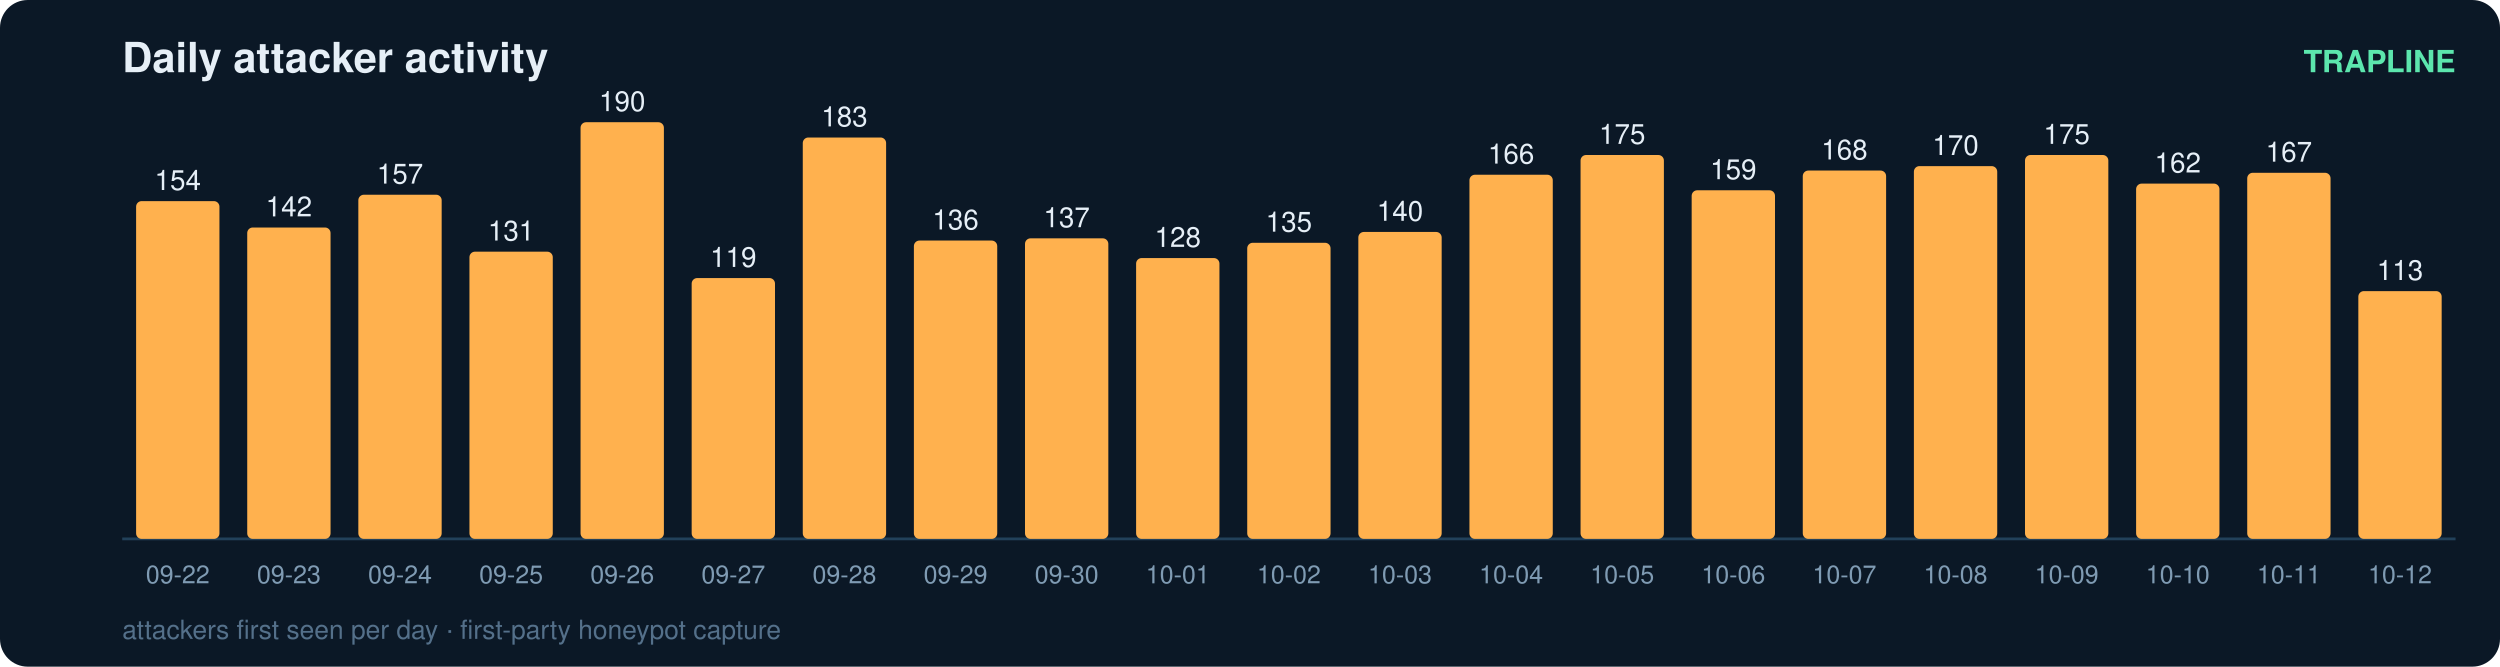
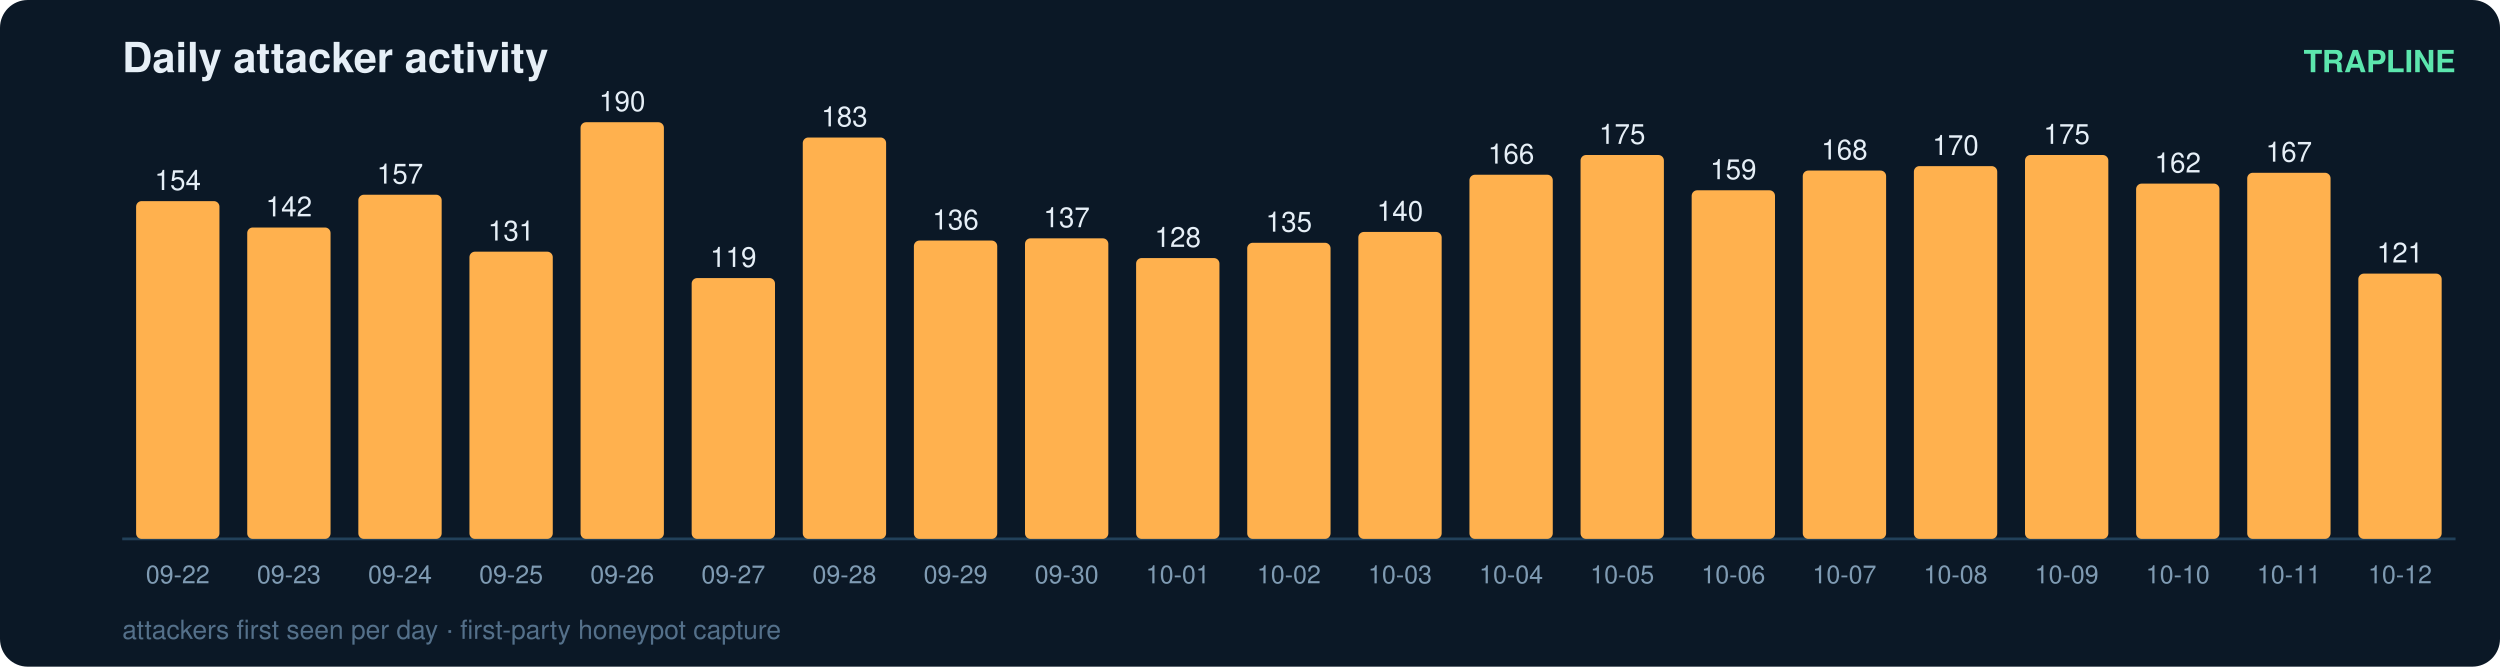
<svg xmlns="http://www.w3.org/2000/svg" width="900" height="240" viewBox="0 0 900 240" font-family="ui-sans-serif,Segoe UI,Helvetica,Arial">
  <rect width="900" height="240" rx="10" fill="#0b1826" />
  <text x="44" y="26" fill="#e6eff7" font-size="15" font-weight="700">Daily attacker activity</text>
  <text x="884" y="26" fill="#5ce6ad" font-size="11" text-anchor="end" font-weight="600">TRAPLINE</text>
  <line x1="44" y1="194" x2="884" y2="194" stroke="#22415a" stroke-width="1" />
  <rect x="49" y="72.4" width="30" height="121.6" rx="2" fill="#ffb14e" />
  <text x="64.0" y="68.4" fill="#e6eff7" font-size="10" text-anchor="middle" font-variant-numeric="tabular-nums">154</text>
  <text x="64.0" y="210.0" fill="#7f9bb3" font-size="9" text-anchor="middle">09-22</text>
  <rect x="89" y="81.9" width="30" height="112.1" rx="2" fill="#ffb14e" />
  <text x="104.0" y="77.9" fill="#e6eff7" font-size="10" text-anchor="middle" font-variant-numeric="tabular-nums">142</text>
  <text x="104.0" y="210.0" fill="#7f9bb3" font-size="9" text-anchor="middle">09-23</text>
  <rect x="129" y="70.1" width="30" height="123.9" rx="2" fill="#ffb14e" />
  <text x="144.0" y="66.1" fill="#e6eff7" font-size="10" text-anchor="middle" font-variant-numeric="tabular-nums">157</text>
  <text x="144.0" y="210.0" fill="#7f9bb3" font-size="9" text-anchor="middle">09-24</text>
  <rect x="169" y="90.6" width="30" height="103.4" rx="2" fill="#ffb14e" />
  <text x="184.0" y="86.6" fill="#e6eff7" font-size="10" text-anchor="middle" font-variant-numeric="tabular-nums">131</text>
  <text x="184.0" y="210.0" fill="#7f9bb3" font-size="9" text-anchor="middle">09-25</text>
  <rect x="209" y="44.0" width="30" height="150.0" rx="2" fill="#ffb14e" />
  <text x="224.0" y="40.0" fill="#e6eff7" font-size="10" text-anchor="middle" font-variant-numeric="tabular-nums">190</text>
  <text x="224.0" y="210.0" fill="#7f9bb3" font-size="9" text-anchor="middle">09-26</text>
  <rect x="249" y="100.1" width="30" height="93.9" rx="2" fill="#ffb14e" />
  <text x="264.0" y="96.1" fill="#e6eff7" font-size="10" text-anchor="middle" font-variant-numeric="tabular-nums">119</text>
  <text x="264.0" y="210.0" fill="#7f9bb3" font-size="9" text-anchor="middle">09-27</text>
  <rect x="289" y="49.5" width="30" height="144.5" rx="2" fill="#ffb14e" />
  <text x="304.0" y="45.5" fill="#e6eff7" font-size="10" text-anchor="middle" font-variant-numeric="tabular-nums">183</text>
  <text x="304.0" y="210.0" fill="#7f9bb3" font-size="9" text-anchor="middle">09-28</text>
  <rect x="329" y="86.6" width="30" height="107.4" rx="2" fill="#ffb14e" />
  <text x="344.0" y="82.6" fill="#e6eff7" font-size="10" text-anchor="middle" font-variant-numeric="tabular-nums">136</text>
  <text x="344.0" y="210.0" fill="#7f9bb3" font-size="9" text-anchor="middle">09-29</text>
  <rect x="369" y="85.8" width="30" height="108.2" rx="2" fill="#ffb14e" />
  <text x="384.0" y="81.8" fill="#e6eff7" font-size="10" text-anchor="middle" font-variant-numeric="tabular-nums">137</text>
  <text x="384.0" y="210.0" fill="#7f9bb3" font-size="9" text-anchor="middle">09-30</text>
  <rect x="409" y="92.9" width="30" height="101.1" rx="2" fill="#ffb14e" />
  <text x="424.0" y="88.9" fill="#e6eff7" font-size="10" text-anchor="middle" font-variant-numeric="tabular-nums">128</text>
  <text x="424.0" y="210.0" fill="#7f9bb3" font-size="9" text-anchor="middle">10-01</text>
  <rect x="449" y="87.4" width="30" height="106.6" rx="2" fill="#ffb14e" />
  <text x="464.0" y="83.4" fill="#e6eff7" font-size="10" text-anchor="middle" font-variant-numeric="tabular-nums">135</text>
  <text x="464.0" y="210.0" fill="#7f9bb3" font-size="9" text-anchor="middle">10-02</text>
  <rect x="489" y="83.5" width="30" height="110.5" rx="2" fill="#ffb14e" />
  <text x="504.0" y="79.5" fill="#e6eff7" font-size="10" text-anchor="middle" font-variant-numeric="tabular-nums">140</text>
  <text x="504.0" y="210.0" fill="#7f9bb3" font-size="9" text-anchor="middle">10-03</text>
  <rect x="529" y="62.9" width="30" height="131.1" rx="2" fill="#ffb14e" />
  <text x="544.0" y="58.9" fill="#e6eff7" font-size="10" text-anchor="middle" font-variant-numeric="tabular-nums">166</text>
  <text x="544.0" y="210.0" fill="#7f9bb3" font-size="9" text-anchor="middle">10-04</text>
  <rect x="569" y="55.8" width="30" height="138.2" rx="2" fill="#ffb14e" />
  <text x="584.0" y="51.8" fill="#e6eff7" font-size="10" text-anchor="middle" font-variant-numeric="tabular-nums">175</text>
  <text x="584.0" y="210.0" fill="#7f9bb3" font-size="9" text-anchor="middle">10-05</text>
  <rect x="609" y="68.5" width="30" height="125.5" rx="2" fill="#ffb14e" />
  <text x="624.0" y="64.5" fill="#e6eff7" font-size="10" text-anchor="middle" font-variant-numeric="tabular-nums">159</text>
  <text x="624.0" y="210.0" fill="#7f9bb3" font-size="9" text-anchor="middle">10-06</text>
  <rect x="649" y="61.4" width="30" height="132.6" rx="2" fill="#ffb14e" />
  <text x="664.0" y="57.4" fill="#e6eff7" font-size="10" text-anchor="middle" font-variant-numeric="tabular-nums">168</text>
  <text x="664.0" y="210.0" fill="#7f9bb3" font-size="9" text-anchor="middle">10-07</text>
  <rect x="689" y="59.8" width="30" height="134.2" rx="2" fill="#ffb14e" />
  <text x="704.0" y="55.8" fill="#e6eff7" font-size="10" text-anchor="middle" font-variant-numeric="tabular-nums">170</text>
  <text x="704.0" y="210.0" fill="#7f9bb3" font-size="9" text-anchor="middle">10-08</text>
  <rect x="729" y="55.8" width="30" height="138.2" rx="2" fill="#ffb14e" />
  <text x="744.0" y="51.8" fill="#e6eff7" font-size="10" text-anchor="middle" font-variant-numeric="tabular-nums">175</text>
  <text x="744.0" y="210.0" fill="#7f9bb3" font-size="9" text-anchor="middle">10-09</text>
  <rect x="769" y="66.1" width="30" height="127.9" rx="2" fill="#ffb14e" />
  <text x="784.0" y="62.1" fill="#e6eff7" font-size="10" text-anchor="middle" font-variant-numeric="tabular-nums">162</text>
  <text x="784.0" y="210.0" fill="#7f9bb3" font-size="9" text-anchor="middle">10-10</text>
  <rect x="809" y="62.2" width="30" height="131.8" rx="2" fill="#ffb14e" />
  <text x="824.0" y="58.2" fill="#e6eff7" font-size="10" text-anchor="middle" font-variant-numeric="tabular-nums">167</text>
  <text x="824.0" y="210.0" fill="#7f9bb3" font-size="9" text-anchor="middle">10-11</text>
-   <rect x="849" y="104.8" width="30" height="89.2" rx="2" fill="#ffb14e" />
-   <text x="864.0" y="100.8" fill="#e6eff7" font-size="10" text-anchor="middle" font-variant-numeric="tabular-nums">113</text>
+   <rect x="849" y="98.5" width="30" height="95.5" rx="2" fill="#ffb14e" />
+   <text x="864.0" y="94.5" fill="#e6eff7" font-size="10" text-anchor="middle" font-variant-numeric="tabular-nums">121</text>
  <text x="864.0" y="210.0" fill="#7f9bb3" font-size="9" text-anchor="middle">10-12</text>
  <text x="44" y="230" fill="#54708a" font-size="9.5">attackers first seen per day · first-party honeypot capture</text>
</svg>
